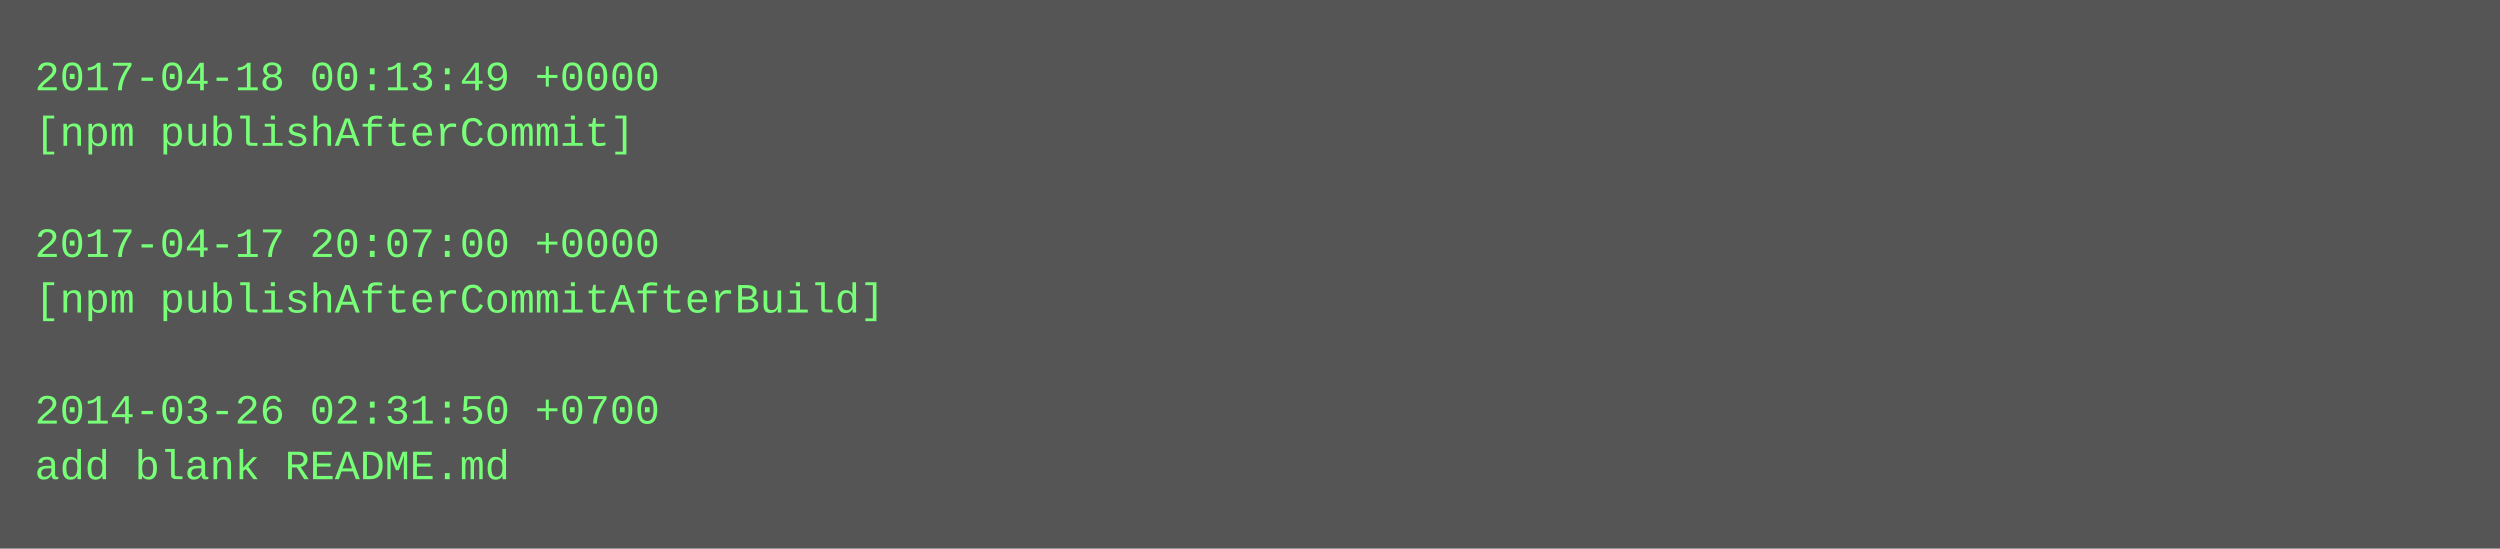
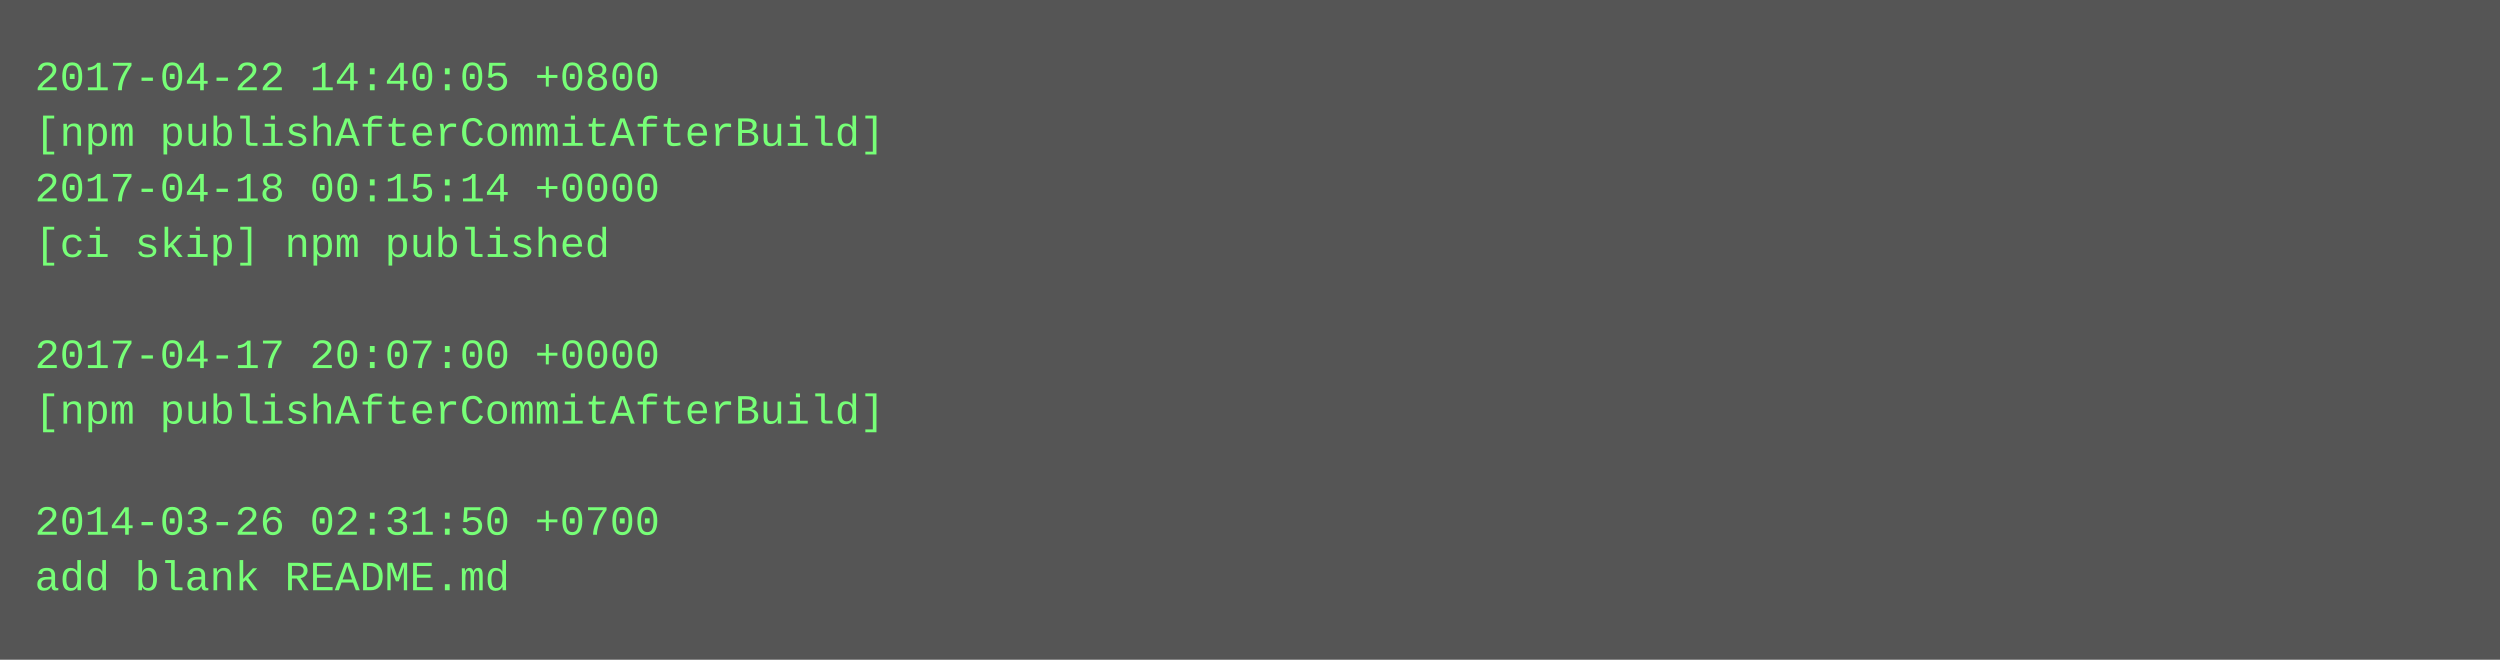
- <svg xmlns="http://www.w3.org/2000/svg" height="158" width="720">
-   <rect height="158" fill="#555" width="720" />
+ <svg xmlns="http://www.w3.org/2000/svg" height="190" width="720">
+   <rect height="190" fill="#555" width="720" />
  <text fill="#7f7" font-family="Courier New" font-size="12" xml:space="preserve">
-     <tspan x="10" y="26">2017-04-18 00:13:49 +0000</tspan>
-     <tspan x="10" y="42">[npm publishAfterCommit]</tspan>
-     <tspan x="10" y="58" />
-     <tspan x="10" y="74">2017-04-17 20:07:00 +0000</tspan>
-     <tspan x="10" y="90">[npm publishAfterCommitAfterBuild]</tspan>
-     <tspan x="10" y="106" />
-     <tspan x="10" y="122">2014-03-26 02:31:50 +0700</tspan>
-     <tspan x="10" y="138">add blank README.md</tspan>
+     <tspan x="10" y="26">2017-04-22 14:40:05 +0800</tspan>
+     <tspan x="10" y="42">[npm publishAfterCommitAfterBuild]</tspan>
+     <tspan x="10" y="58">2017-04-18 00:15:14 +0000</tspan>
+     <tspan x="10" y="74">[ci skip] npm published</tspan>
+     <tspan x="10" y="90" />
+     <tspan x="10" y="106">2017-04-17 20:07:00 +0000</tspan>
+     <tspan x="10" y="122">[npm publishAfterCommitAfterBuild]</tspan>
+     <tspan x="10" y="138" />
+     <tspan x="10" y="154">2014-03-26 02:31:50 +0700</tspan>
+     <tspan x="10" y="170">add blank README.md</tspan>
  </text>
</svg>
